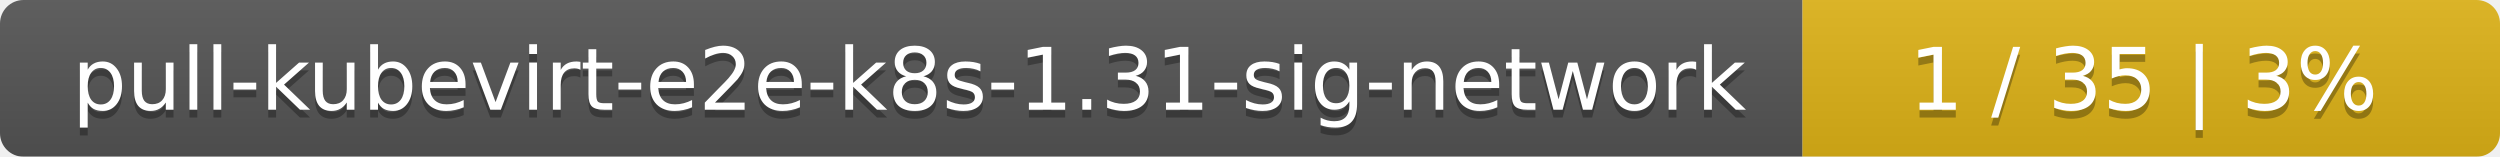
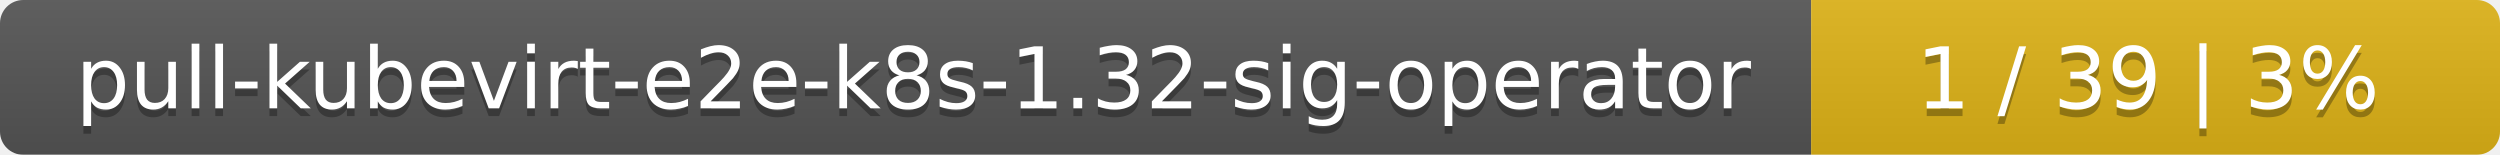
- <svg xmlns="http://www.w3.org/2000/svg" width="319" height="20">
+ <svg xmlns="http://www.w3.org/2000/svg" width="323" height="20">
  <linearGradient id="smooth" x2="0" y2="100%">
    <stop offset="0" stop-color="#bbb" stop-opacity=".1" />
    <stop offset="1" stop-opacity=".1" />
  </linearGradient>
  <mask id="round">
-     <rect width="319" height="20" rx="3" fill="#fff" />
+     <rect width="323" height="20" rx="3" fill="#fff" />
  </mask>
  <g mask="url(#round)">
-     <rect width="230" height="20" fill="#555" />
-     <rect x="230" width="89" height="20" fill="#dfb317" />
-     <rect width="319" height="20" fill="url(#smooth)" />
+     <rect width="234" height="20" fill="#555" />
+     <rect x="234" width="89" height="20" fill="#dfb317" />
+     <rect width="323" height="20" fill="url(#smooth)" />
  </g>
  <g fill="#fff" text-anchor="middle" font-family="DejaVu Sans,Verdana,Geneva,sans-serif" font-size="11">
-     <text x="116" y="15" fill="#010101" fill-opacity=".3">pull-kubevirt-e2e-k8s-1.31-sig-network</text>
-     <text x="116" y="14">pull-kubevirt-e2e-k8s-1.31-sig-network</text>
-     <text x="273.5" y="15" fill="#010101" fill-opacity=".3">1 / 35    |    3%</text>
-     <text x="273.5" y="14">1 / 35    |    3%</text>
+     <text x="118" y="15" fill="#010101" fill-opacity=".3">pull-kubevirt-e2e-k8s-1.32-sig-operator</text>
+     <text x="118" y="14">pull-kubevirt-e2e-k8s-1.32-sig-operator</text>
+     <text x="277.5" y="15" fill="#010101" fill-opacity=".3">1 / 39    |    3%</text>
+     <text x="277.5" y="14">1 / 39    |    3%</text>
  </g>
</svg>
